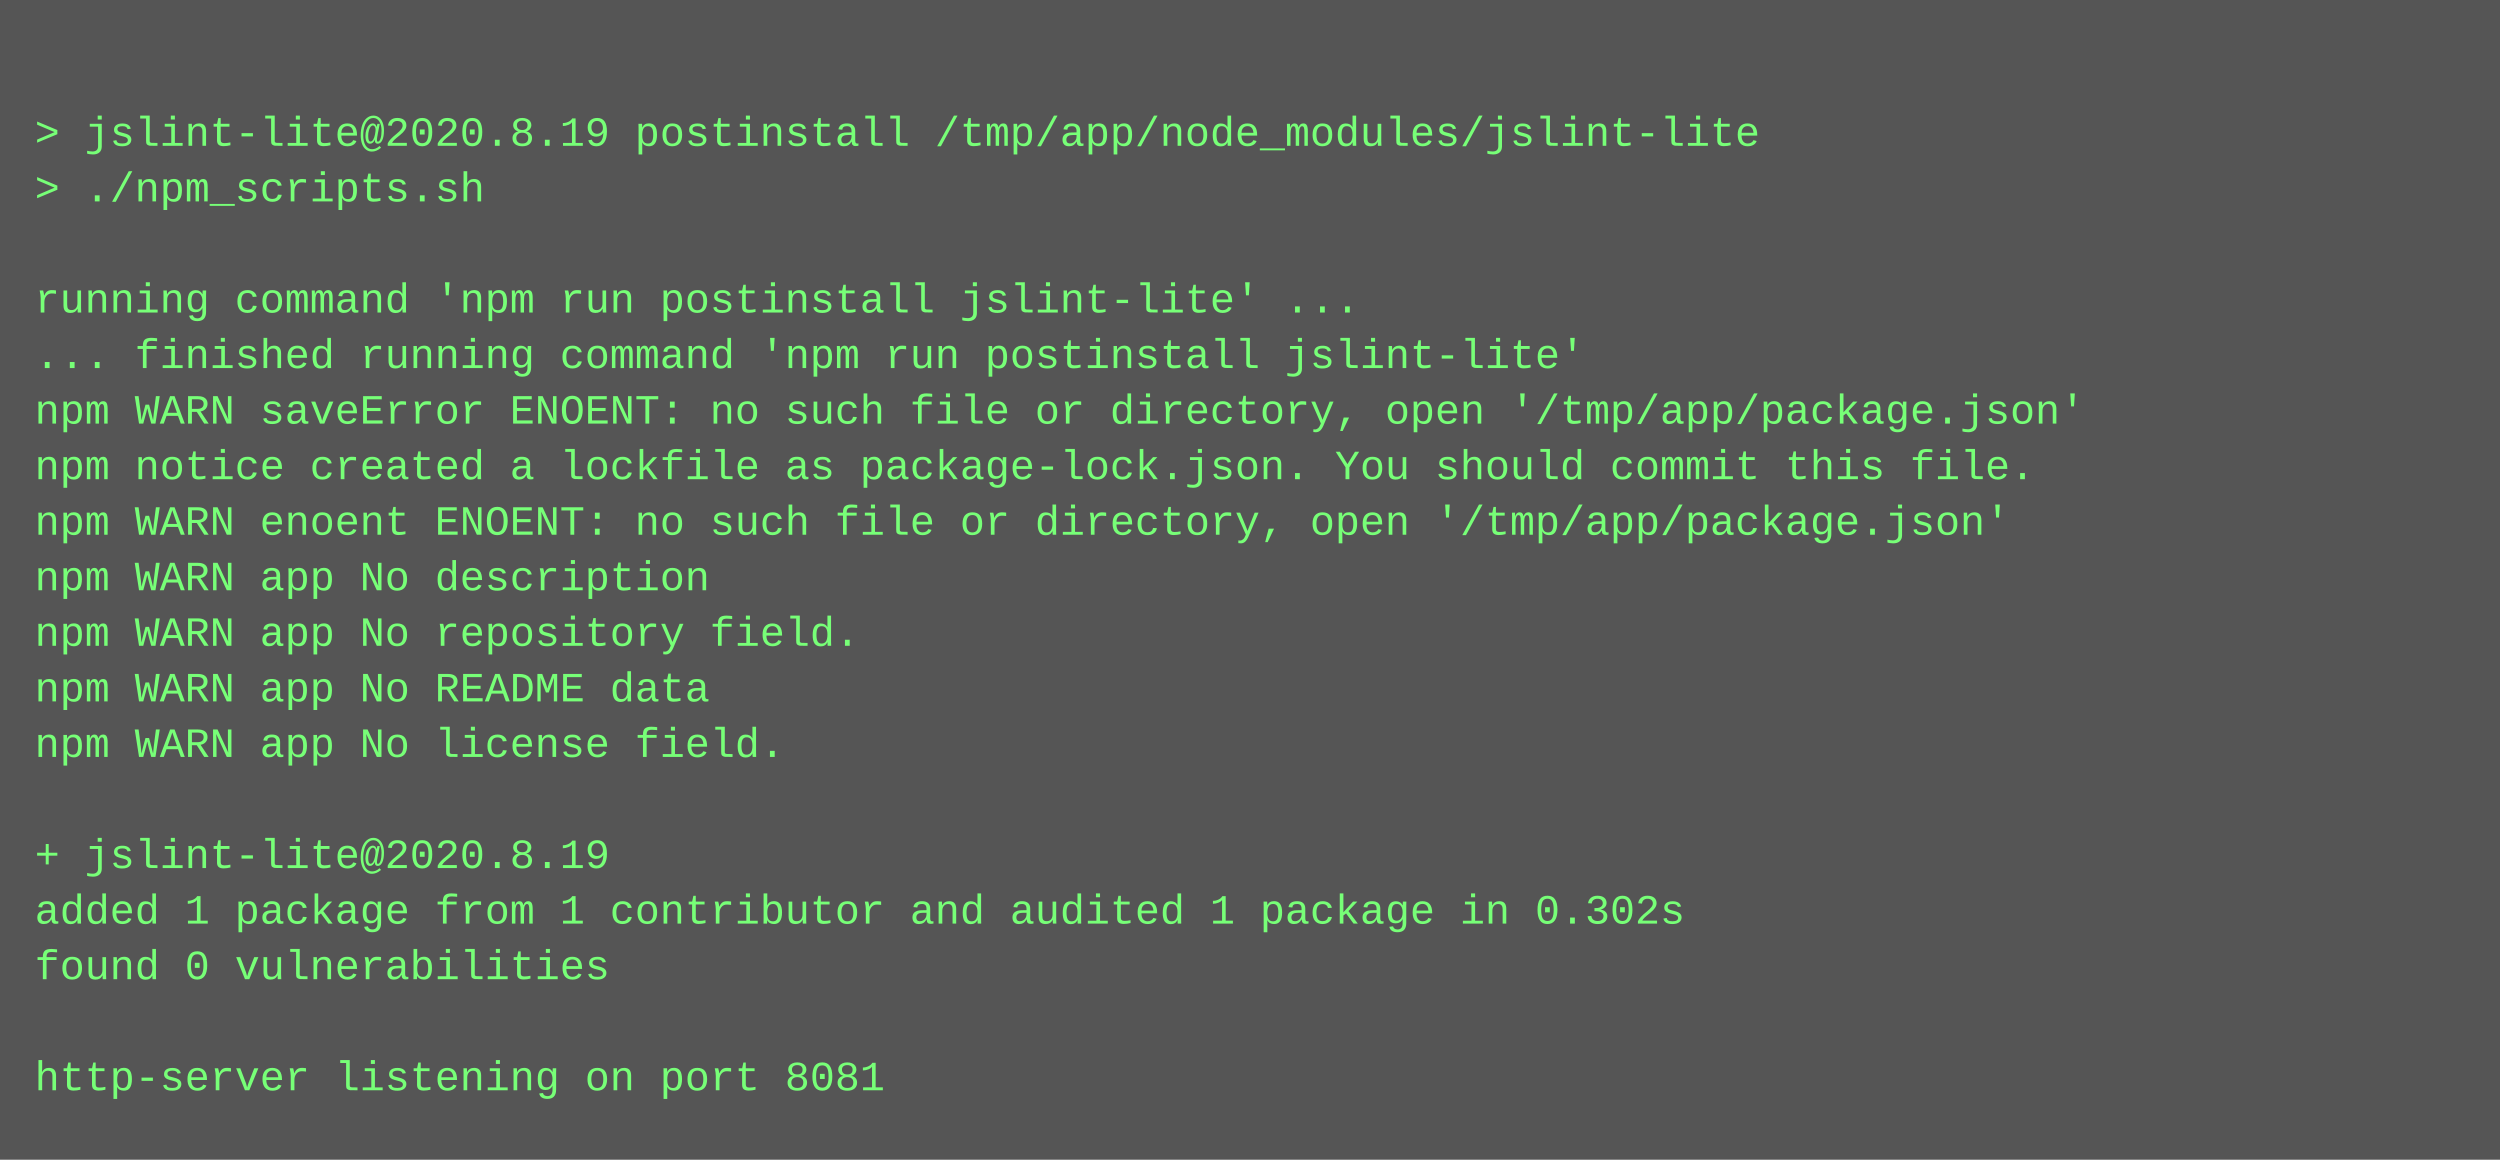
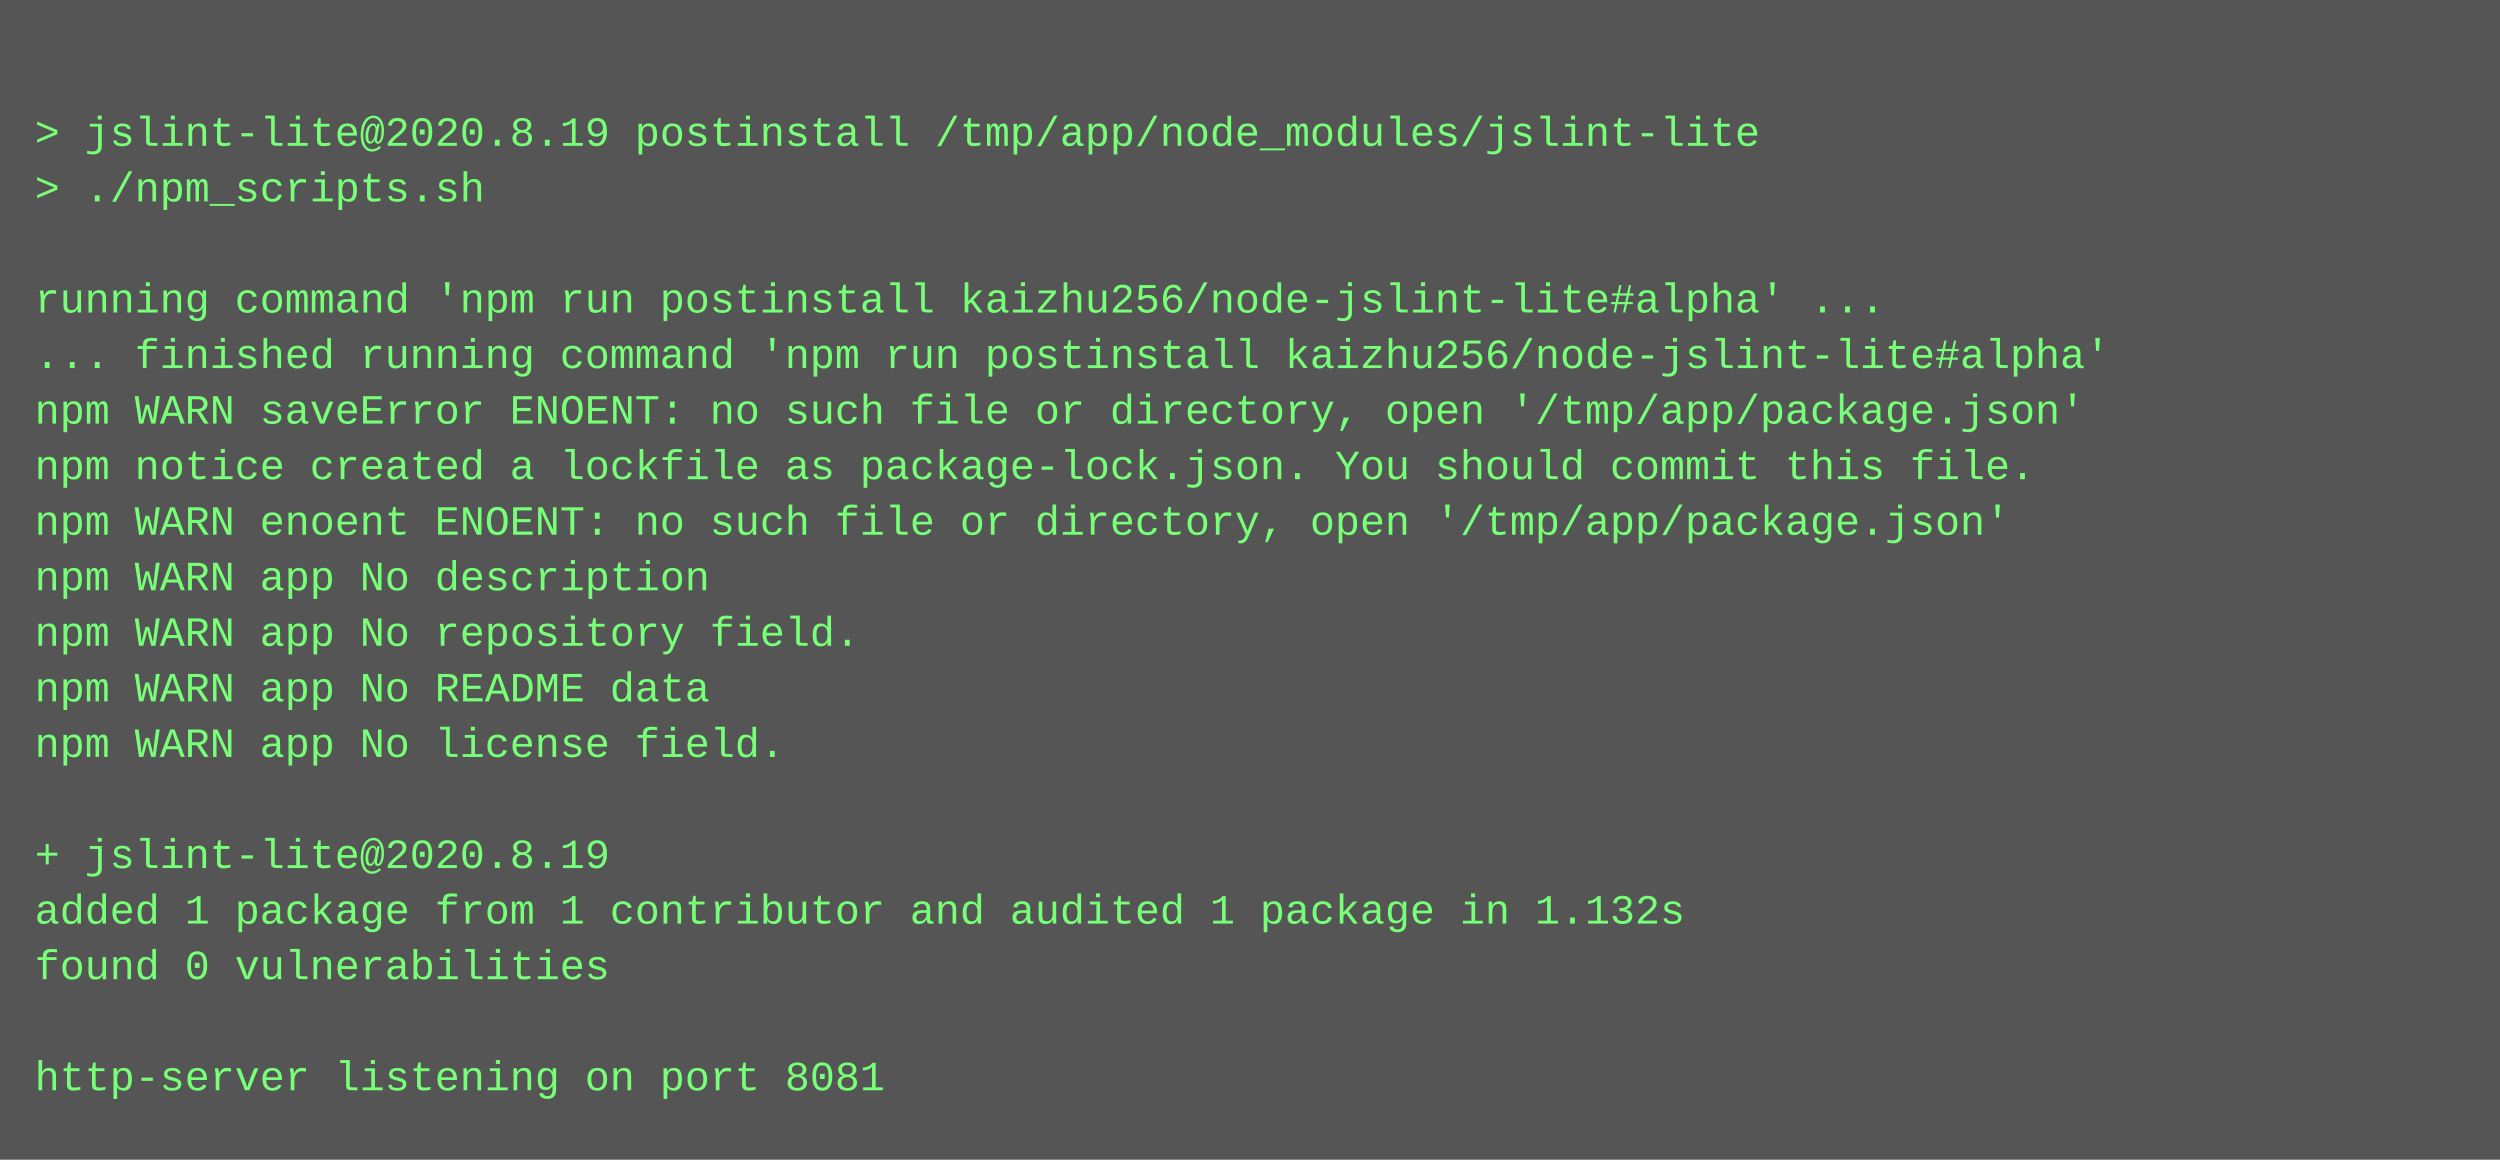
<svg xmlns="http://www.w3.org/2000/svg" height="334" width="720">
  <rect height="334" fill="#555" width="720" />
  <text fill="#7f7" font-family="Courier New" font-size="12" xml:space="preserve">
    <tspan x="10" y="26" />
    <tspan x="10" y="42">&gt; jslint-lite@2020.8.19 postinstall /tmp/app/node_modules/jslint-lite</tspan>
    <tspan x="10" y="58">&gt; ./npm_scripts.sh</tspan>
    <tspan x="10" y="74" />
-     <tspan x="10" y="90">running command 'npm run postinstall jslint-lite' ...</tspan>
-     <tspan x="10" y="106">... finished running command 'npm run postinstall jslint-lite'</tspan>
+     <tspan x="10" y="90">running command 'npm run postinstall kaizhu256/node-jslint-lite#alpha' ...</tspan>
+     <tspan x="10" y="106">... finished running command 'npm run postinstall kaizhu256/node-jslint-lite#alpha'</tspan>
    <tspan x="10" y="122">npm WARN saveError ENOENT: no such file or directory, open '/tmp/app/package.json'</tspan>
    <tspan x="10" y="138">npm notice created a lockfile as package-lock.json. You should commit this file.</tspan>
    <tspan x="10" y="154">npm WARN enoent ENOENT: no such file or directory, open '/tmp/app/package.json'</tspan>
    <tspan x="10" y="170">npm WARN app No description</tspan>
    <tspan x="10" y="186">npm WARN app No repository field.</tspan>
    <tspan x="10" y="202">npm WARN app No README data</tspan>
    <tspan x="10" y="218">npm WARN app No license field.</tspan>
    <tspan x="10" y="234" />
    <tspan x="10" y="250">+ jslint-lite@2020.8.19</tspan>
-     <tspan x="10" y="266">added 1 package from 1 contributor and audited 1 package in 0.302s</tspan>
+     <tspan x="10" y="266">added 1 package from 1 contributor and audited 1 package in 1.132s</tspan>
    <tspan x="10" y="282">found 0 vulnerabilities</tspan>
    <tspan x="10" y="298" />
    <tspan x="10" y="314">http-server listening on port 8081</tspan>
  </text>
</svg>
